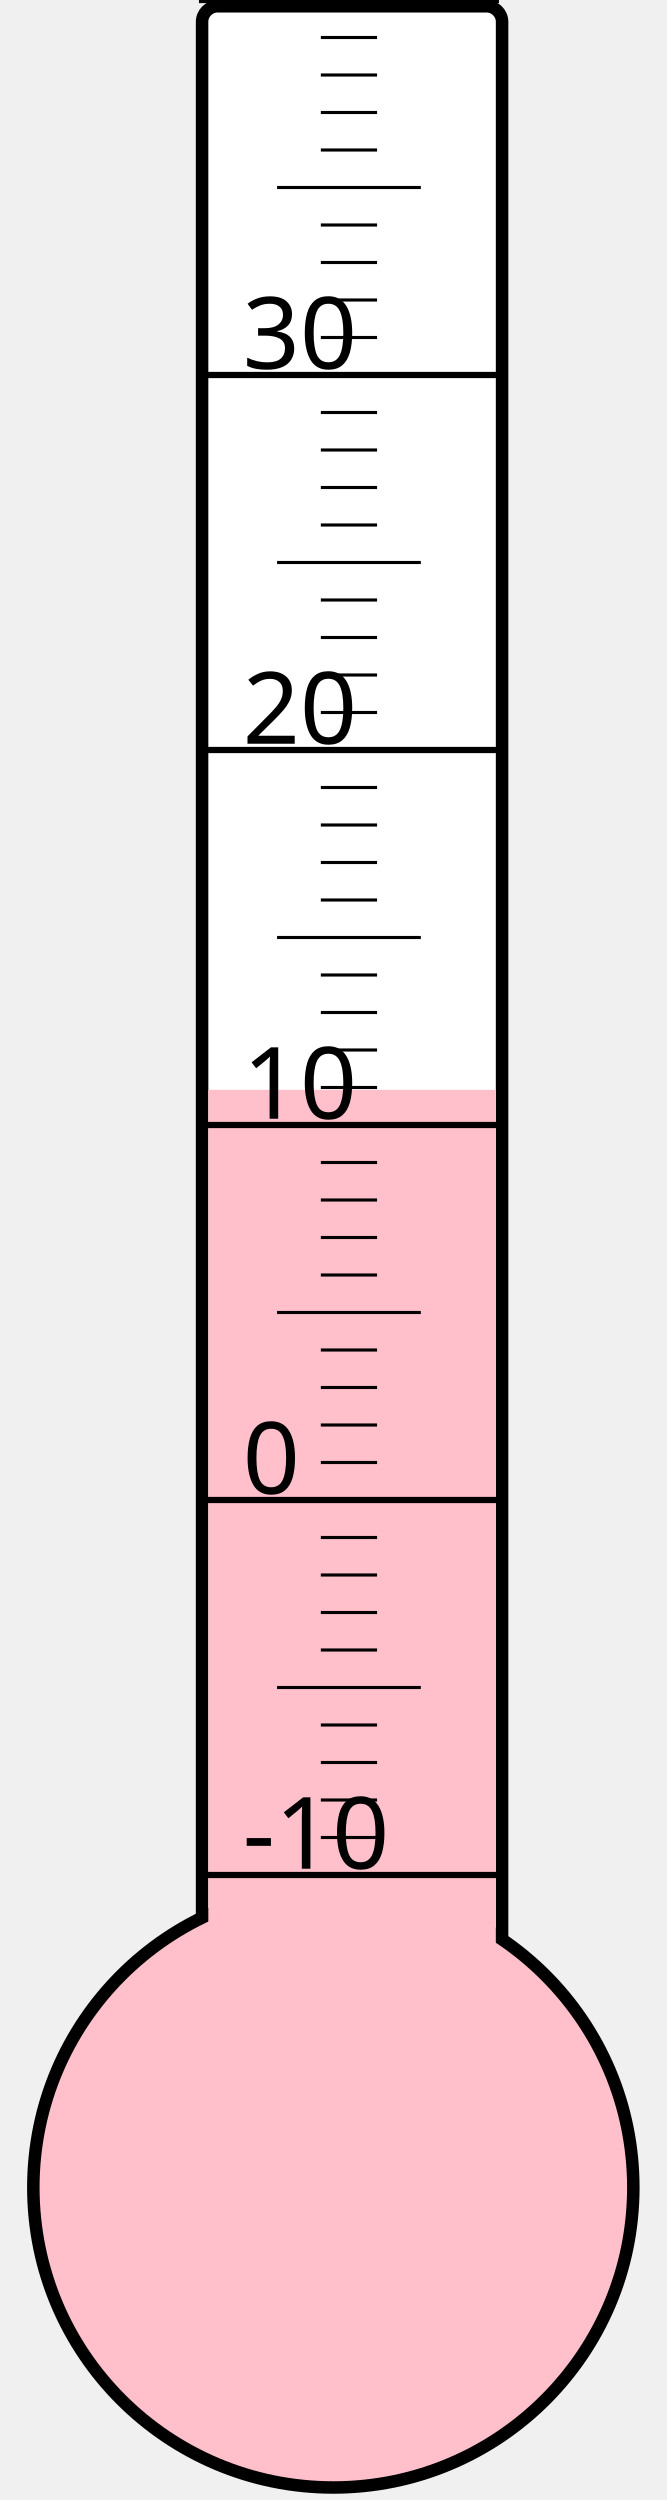
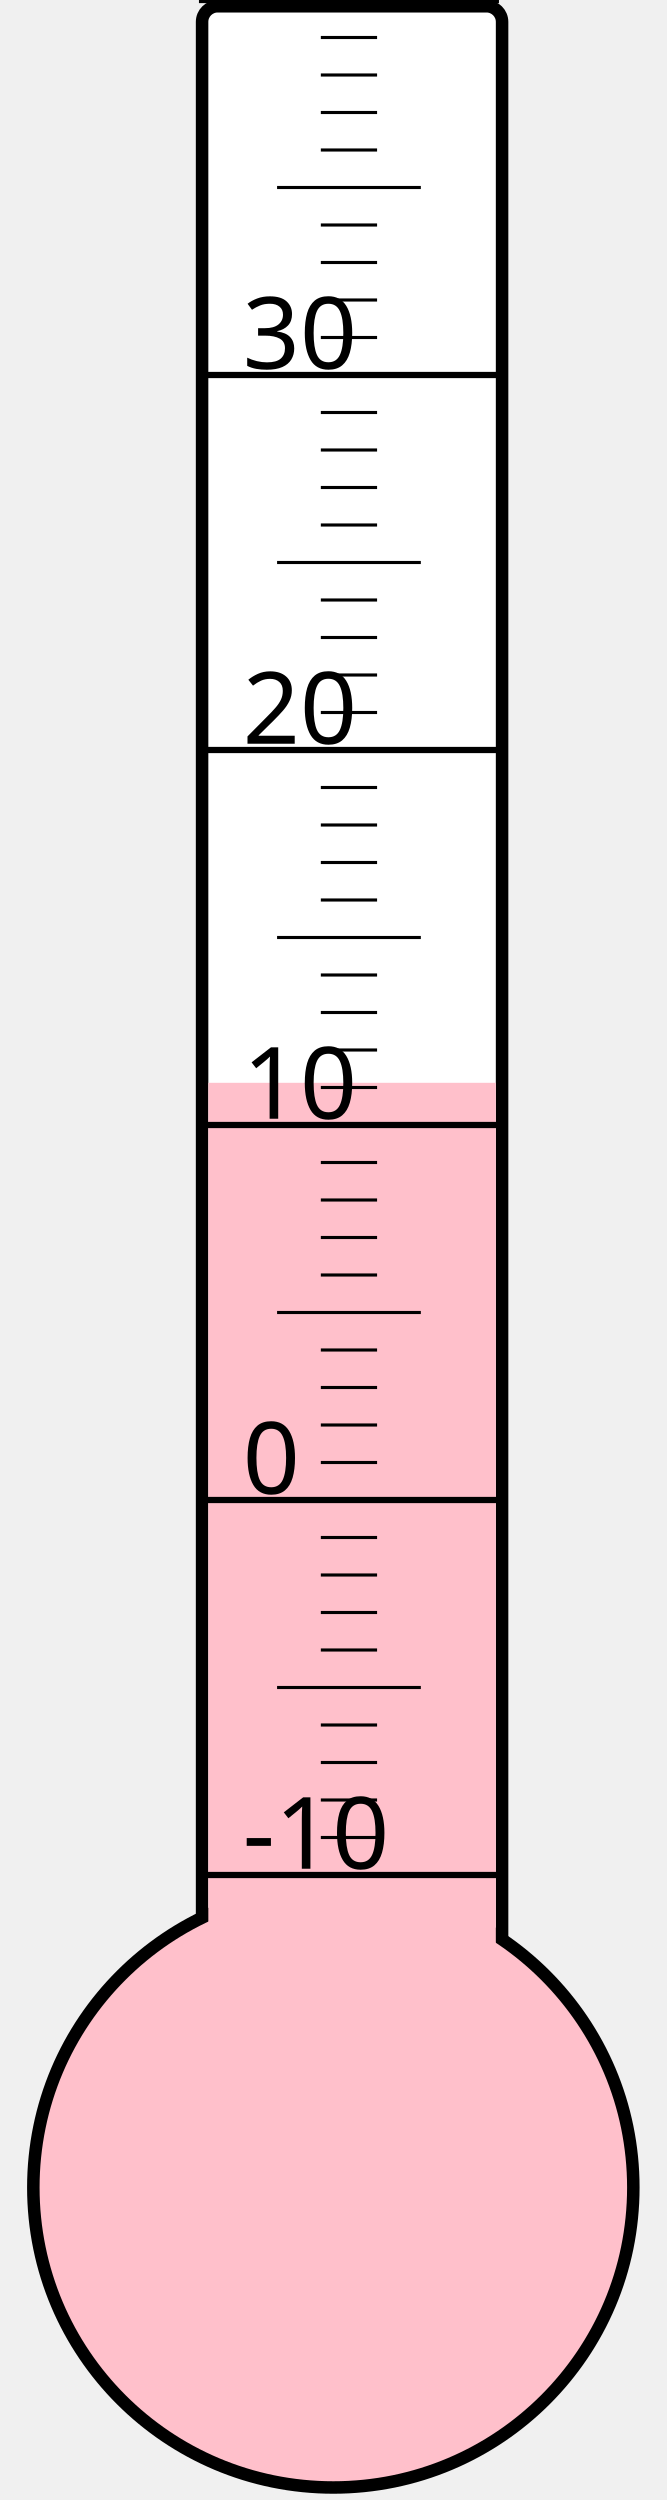
<svg xmlns="http://www.w3.org/2000/svg" width="40px" height="150px" viewBox="0 0 200 800">
  <rect width="200" height="800" x="0" y="0" style="fill: #ffffeb; fill-opacity: 0;" />
  <rect width="96" height="680" x="58" y="2" rx="5" ry="5" style="fill: white; fill-opacity: 1; stroke: black; stroke-width: 4;" />
  <circle cx="100" cy="700" r="96" style="fill: pink; stroke: black; stroke-width: 4;" />
-   <rect width="92" height="351.25" x="60" y="348.75" style="fill: pink; fill-opacity: 1; stroke-width: 0;" />
+   <rect width="92" height="353.5" x="60" y="346.5" style="fill: pink; fill-opacity: 1; stroke-width: 0;" />
  <text x="71" y="598" style="font-family: sans-serif; font-size: 24pt;">-10</text>
  <text x="71" y="478" style="font-family: sans-serif; font-size: 24pt;">0</text>
  <text x="71" y="358" style="font-family: sans-serif; font-size: 24pt;">10</text>
  <text x="71" y="238" style="font-family: sans-serif; font-size: 24pt;">20</text>
  <text x="71" y="118" style="font-family: sans-serif; font-size: 24pt;">30</text>
  <g style="stroke: black;">
    <line x1="57" y1="600" x2="153" y2="600" style="stroke-width: 2;" />
    <line x1="96" y1="588" x2="114" y2="588" style="stroke-width: 1;" />
    <line x1="96" y1="576" x2="114" y2="576" style="stroke-width: 1;" />
    <line x1="96" y1="564" x2="114" y2="564" style="stroke-width: 1;" />
    <line x1="96" y1="552" x2="114" y2="552" style="stroke-width: 1;" />
    <line x1="82" y1="540" x2="128" y2="540" style="stroke-width: 1;" />
    <line x1="96" y1="528" x2="114" y2="528" style="stroke-width: 1;" />
    <line x1="96" y1="516" x2="114" y2="516" style="stroke-width: 1;" />
    <line x1="96" y1="504" x2="114" y2="504" style="stroke-width: 1;" />
    <line x1="96" y1="492" x2="114" y2="492" style="stroke-width: 1;" />
    <line x1="57" y1="480" x2="153" y2="480" style="stroke-width: 2;" />
    <line x1="96" y1="468" x2="114" y2="468" style="stroke-width: 1;" />
    <line x1="96" y1="456" x2="114" y2="456" style="stroke-width: 1;" />
    <line x1="96" y1="444" x2="114" y2="444" style="stroke-width: 1;" />
    <line x1="96" y1="432" x2="114" y2="432" style="stroke-width: 1;" />
    <line x1="82" y1="420" x2="128" y2="420" style="stroke-width: 1;" />
    <line x1="96" y1="408" x2="114" y2="408" style="stroke-width: 1;" />
    <line x1="96" y1="396" x2="114" y2="396" style="stroke-width: 1;" />
    <line x1="96" y1="384" x2="114" y2="384" style="stroke-width: 1;" />
    <line x1="96" y1="372" x2="114" y2="372" style="stroke-width: 1;" />
    <line x1="57" y1="360" x2="153" y2="360" style="stroke-width: 2;" />
    <line x1="96" y1="348" x2="114" y2="348" style="stroke-width: 1;" />
    <line x1="96" y1="336" x2="114" y2="336" style="stroke-width: 1;" />
    <line x1="96" y1="324" x2="114" y2="324" style="stroke-width: 1;" />
    <line x1="96" y1="312" x2="114" y2="312" style="stroke-width: 1;" />
    <line x1="82" y1="300" x2="128" y2="300" style="stroke-width: 1;" />
    <line x1="96" y1="288" x2="114" y2="288" style="stroke-width: 1;" />
    <line x1="96" y1="276" x2="114" y2="276" style="stroke-width: 1;" />
    <line x1="96" y1="264" x2="114" y2="264" style="stroke-width: 1;" />
    <line x1="96" y1="252" x2="114" y2="252" style="stroke-width: 1;" />
    <line x1="57" y1="240" x2="153" y2="240" style="stroke-width: 2;" />
    <line x1="96" y1="228" x2="114" y2="228" style="stroke-width: 1;" />
    <line x1="96" y1="216" x2="114" y2="216" style="stroke-width: 1;" />
    <line x1="96" y1="204" x2="114" y2="204" style="stroke-width: 1;" />
    <line x1="96" y1="192" x2="114" y2="192" style="stroke-width: 1;" />
    <line x1="82" y1="180" x2="128" y2="180" style="stroke-width: 1;" />
    <line x1="96" y1="168" x2="114" y2="168" style="stroke-width: 1;" />
    <line x1="96" y1="156" x2="114" y2="156" style="stroke-width: 1;" />
    <line x1="96" y1="144" x2="114" y2="144" style="stroke-width: 1;" />
    <line x1="96" y1="132" x2="114" y2="132" style="stroke-width: 1;" />
    <line x1="57" y1="120" x2="153" y2="120" style="stroke-width: 2;" />
    <line x1="96" y1="108" x2="114" y2="108" style="stroke-width: 1;" />
    <line x1="96" y1="96" x2="114" y2="96" style="stroke-width: 1;" />
    <line x1="96" y1="84" x2="114" y2="84" style="stroke-width: 1;" />
    <line x1="96" y1="72" x2="114" y2="72" style="stroke-width: 1;" />
    <line x1="82" y1="60" x2="128" y2="60" style="stroke-width: 1;" />
    <line x1="96" y1="48" x2="114" y2="48" style="stroke-width: 1;" />
    <line x1="96" y1="36" x2="114" y2="36" style="stroke-width: 1;" />
    <line x1="96" y1="24" x2="114" y2="24" style="stroke-width: 1;" />
    <line x1="96" y1="12" x2="114" y2="12" style="stroke-width: 1;" />
    <line x1="57" y1="0" x2="153" y2="0" style="stroke-width: 2;" />
  </g>
</svg>
